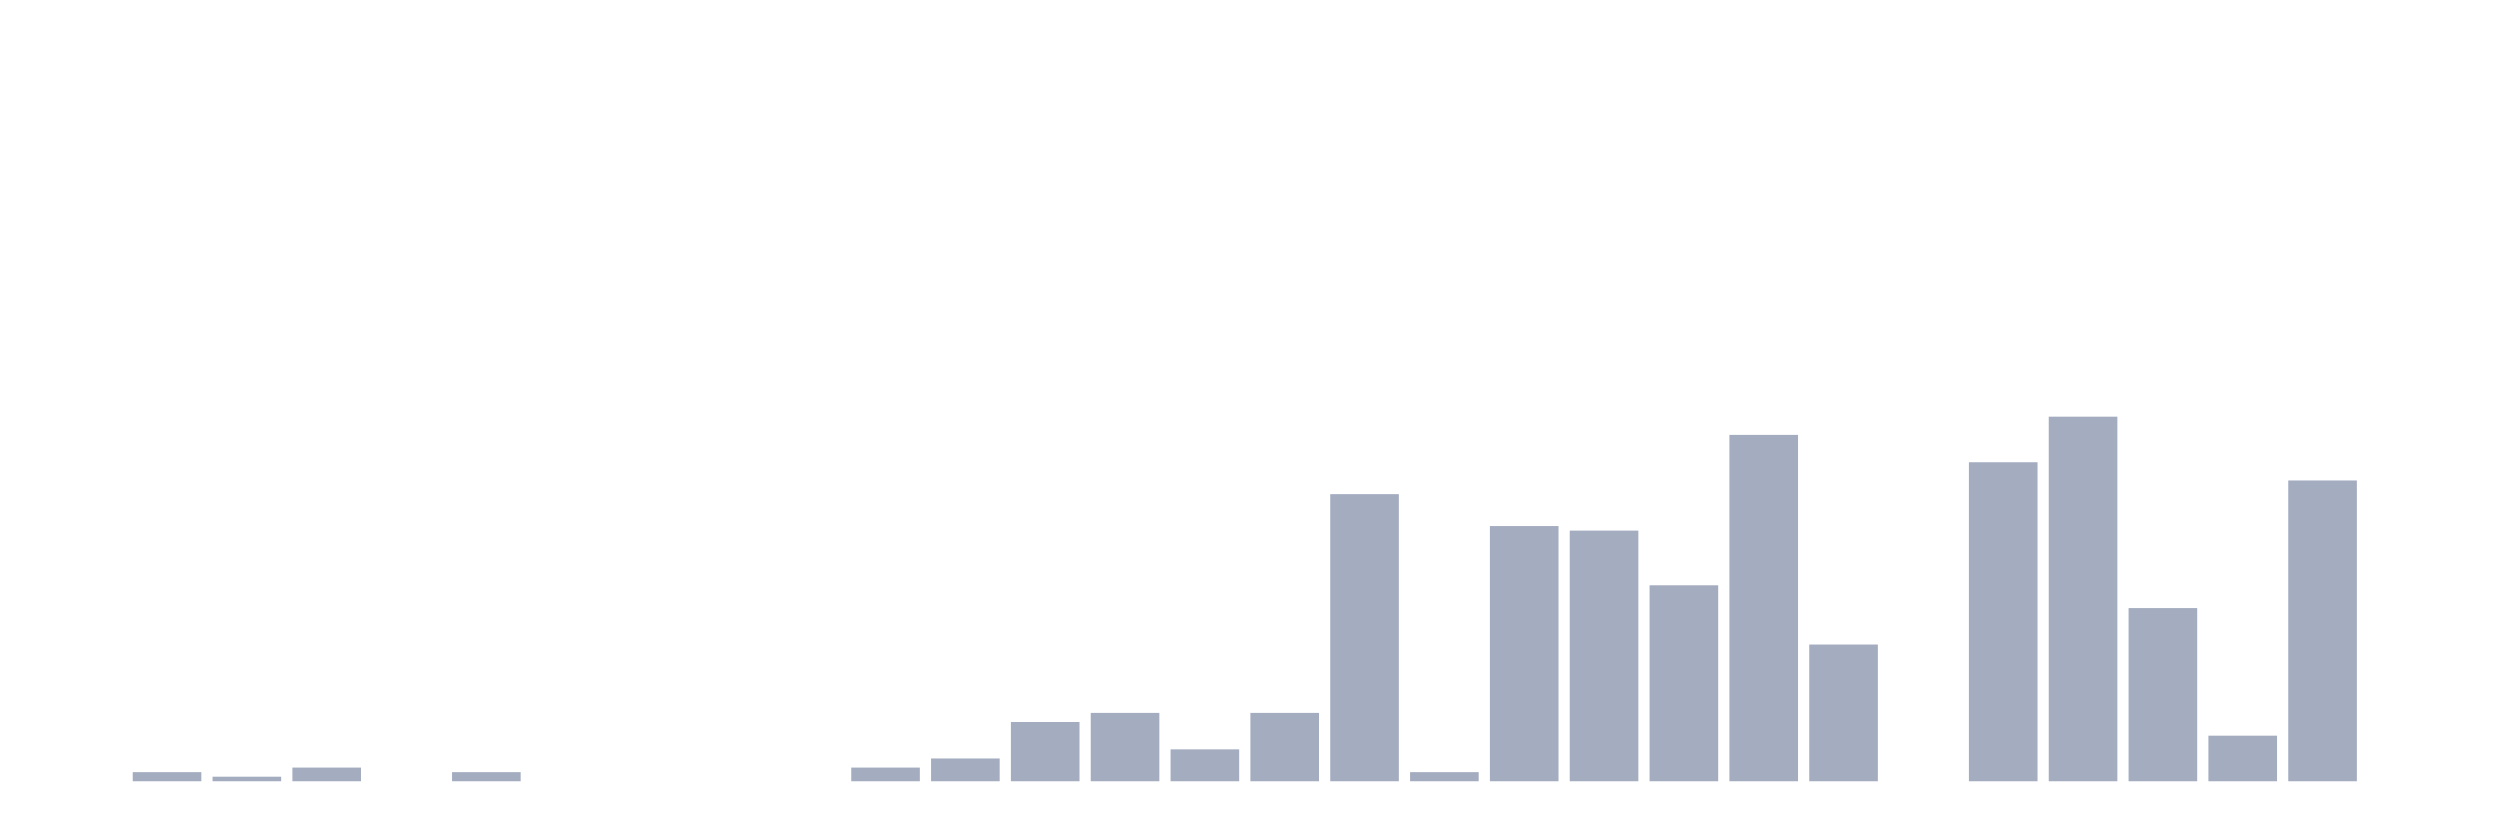
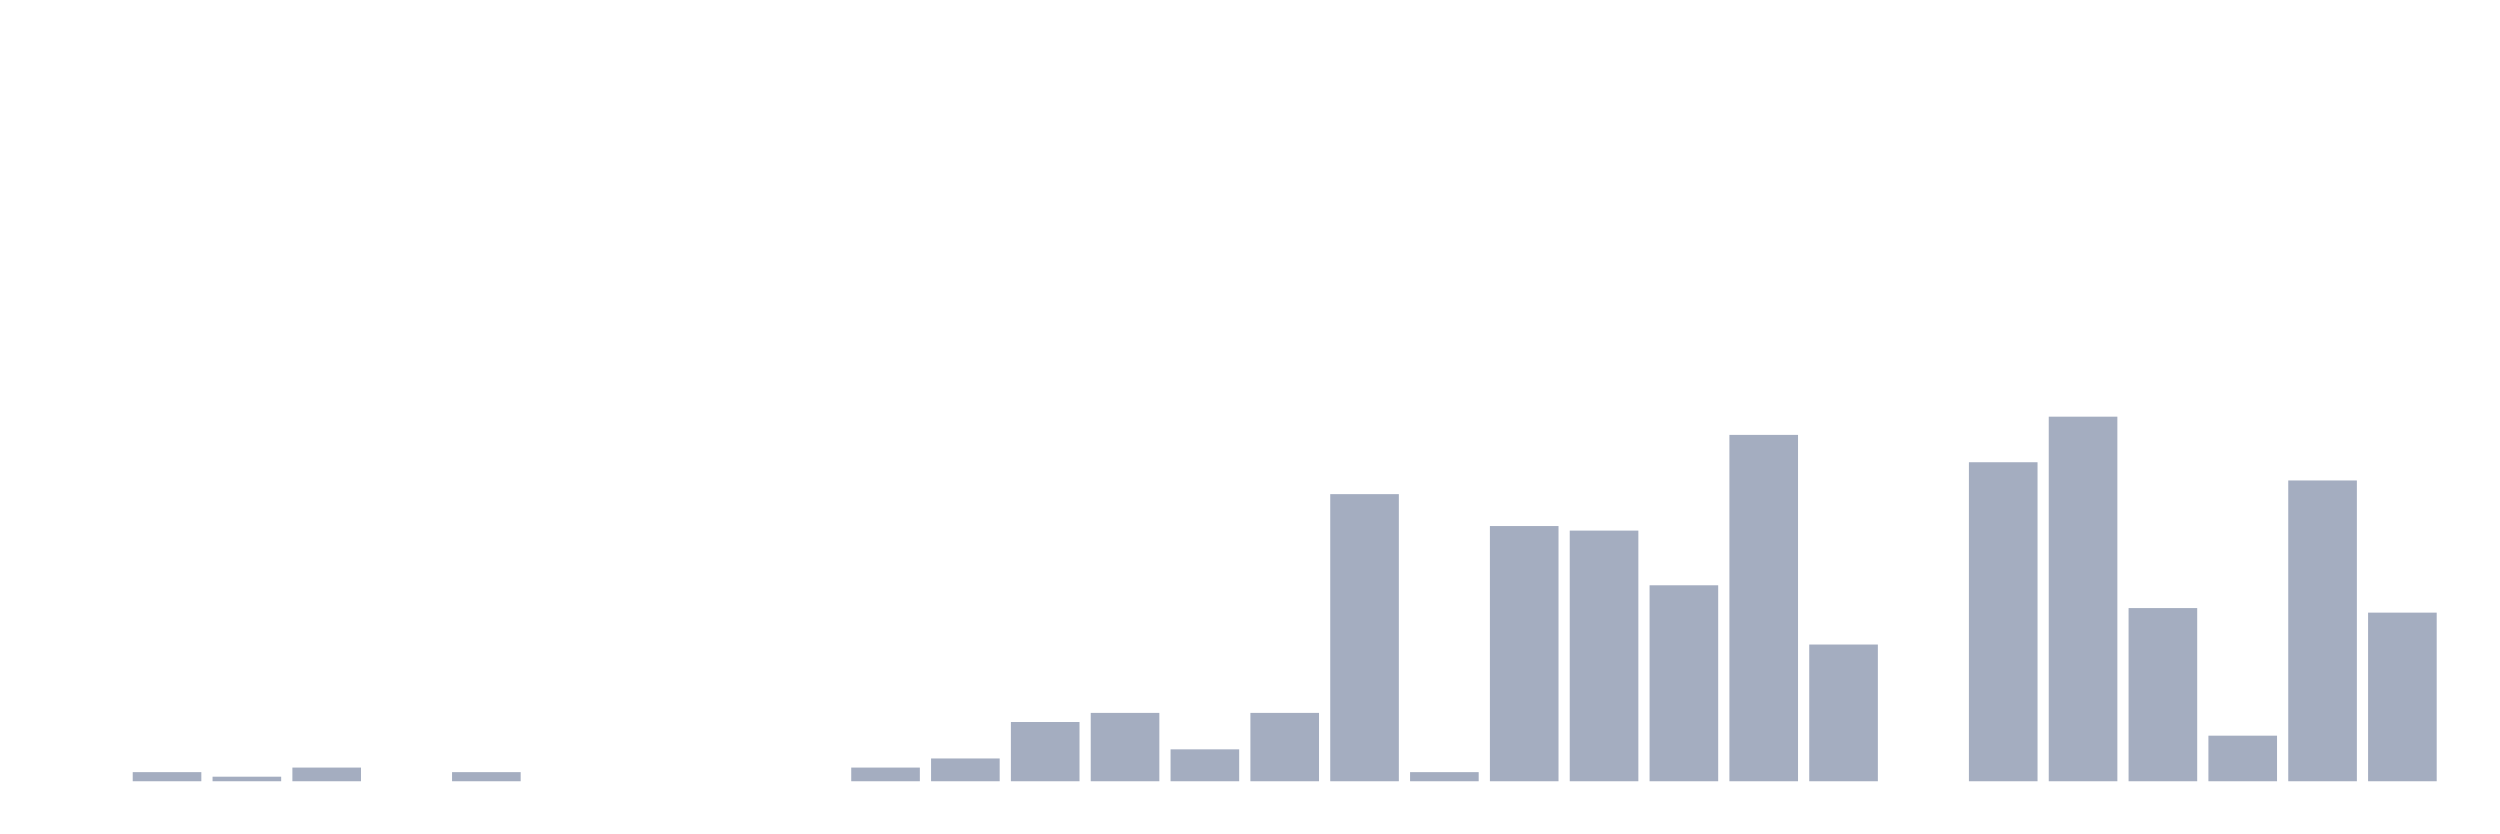
<svg xmlns="http://www.w3.org/2000/svg" viewBox="0 0 480 160">
  <g transform="translate(10,10)">
    <rect class="bar" x="0.153" width="13.175" y="140" height="0" fill="rgb(164,173,192)" />
    <rect class="bar" x="15.482" width="13.175" y="138.25" height="1.75" fill="rgb(164,173,192)" />
    <rect class="bar" x="30.81" width="13.175" y="139.125" height="0.875" fill="rgb(164,173,192)" />
    <rect class="bar" x="46.138" width="13.175" y="137.375" height="2.625" fill="rgb(164,173,192)" />
    <rect class="bar" x="61.466" width="13.175" y="140" height="0" fill="rgb(164,173,192)" />
    <rect class="bar" x="76.794" width="13.175" y="138.25" height="1.75" fill="rgb(164,173,192)" />
    <rect class="bar" x="92.123" width="13.175" y="140" height="0" fill="rgb(164,173,192)" />
    <rect class="bar" x="107.451" width="13.175" y="140" height="0" fill="rgb(164,173,192)" />
    <rect class="bar" x="122.779" width="13.175" y="140" height="0" fill="rgb(164,173,192)" />
    <rect class="bar" x="138.107" width="13.175" y="140" height="0" fill="rgb(164,173,192)" />
    <rect class="bar" x="153.436" width="13.175" y="137.375" height="2.625" fill="rgb(164,173,192)" />
    <rect class="bar" x="168.764" width="13.175" y="135.625" height="4.375" fill="rgb(164,173,192)" />
    <rect class="bar" x="184.092" width="13.175" y="128.625" height="11.375" fill="rgb(164,173,192)" />
    <rect class="bar" x="199.42" width="13.175" y="126.875" height="13.125" fill="rgb(164,173,192)" />
    <rect class="bar" x="214.748" width="13.175" y="133.875" height="6.125" fill="rgb(164,173,192)" />
    <rect class="bar" x="230.077" width="13.175" y="126.875" height="13.125" fill="rgb(164,173,192)" />
    <rect class="bar" x="245.405" width="13.175" y="84.875" height="55.125" fill="rgb(164,173,192)" />
    <rect class="bar" x="260.733" width="13.175" y="138.25" height="1.75" fill="rgb(164,173,192)" />
    <rect class="bar" x="276.061" width="13.175" y="91" height="49" fill="rgb(164,173,192)" />
    <rect class="bar" x="291.39" width="13.175" y="91.875" height="48.125" fill="rgb(164,173,192)" />
    <rect class="bar" x="306.718" width="13.175" y="102.375" height="37.625" fill="rgb(164,173,192)" />
    <rect class="bar" x="322.046" width="13.175" y="73.5" height="66.5" fill="rgb(164,173,192)" />
    <rect class="bar" x="337.374" width="13.175" y="113.75" height="26.25" fill="rgb(164,173,192)" />
    <rect class="bar" x="352.702" width="13.175" y="140" height="0" fill="rgb(164,173,192)" />
    <rect class="bar" x="368.031" width="13.175" y="78.75" height="61.25" fill="rgb(164,173,192)" />
    <rect class="bar" x="383.359" width="13.175" y="70" height="70" fill="rgb(164,173,192)" />
    <rect class="bar" x="398.687" width="13.175" y="106.75" height="33.25" fill="rgb(164,173,192)" />
    <rect class="bar" x="414.015" width="13.175" y="131.25" height="8.75" fill="rgb(164,173,192)" />
    <rect class="bar" x="429.344" width="13.175" y="82.25" height="57.75" fill="rgb(164,173,192)" />
-     <rect class="bar" x="444.672" width="13.175" y="140" height="0" fill="rgb(164,173,192)" />
+     <rect class="bar" x="444.672" width="13.175" y="107.625" height="32.375" fill="rgb(164,173,192)" />
  </g>
</svg>
